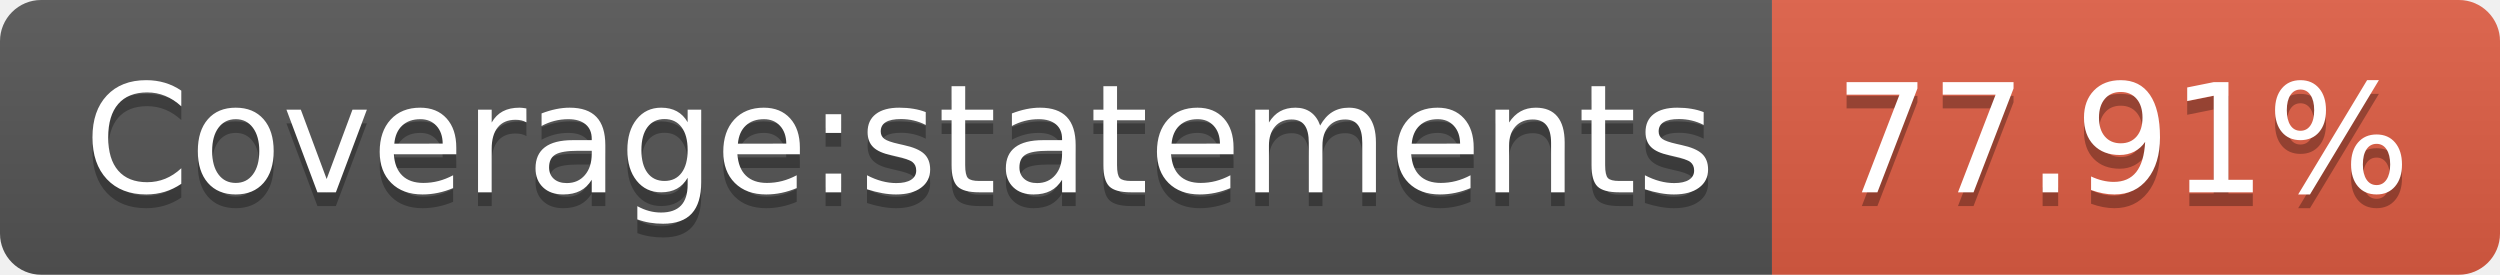
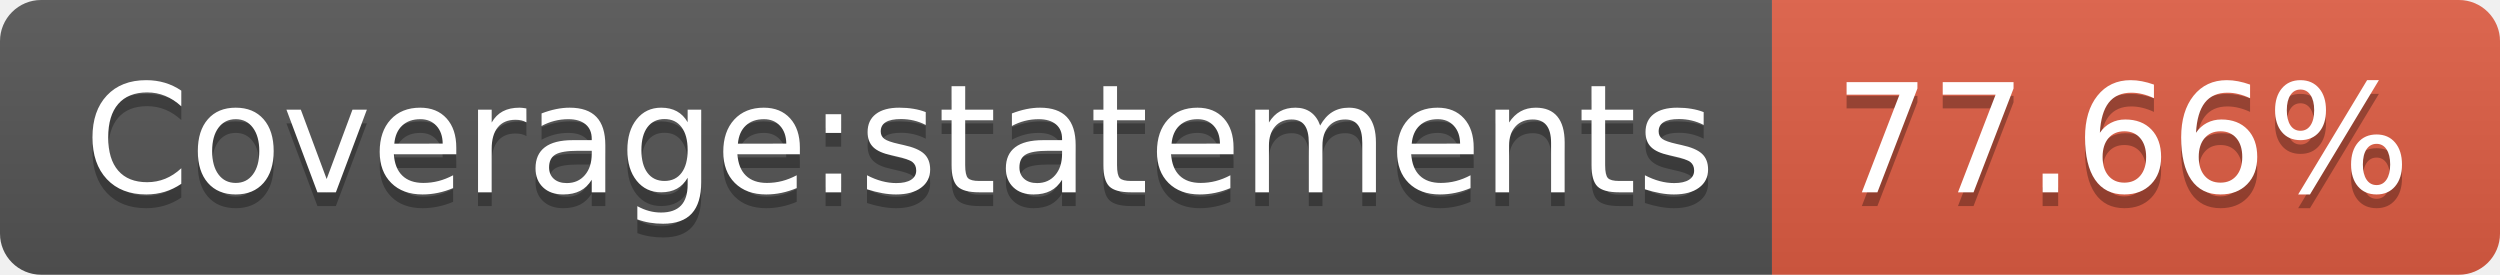
- <svg xmlns="http://www.w3.org/2000/svg" width="182" height="20" role="img" aria-label="Coverage:statements: 77.91%">
+ <svg xmlns="http://www.w3.org/2000/svg" width="182" height="20" role="img" aria-label="Coverage:statements: 77.66%">
  <linearGradient id="s" x2="0" y2="100%">
    <stop offset="0" stop-color="#bbb" stop-opacity=".1" />
    <stop offset="1" stop-opacity=".1" />
  </linearGradient>
  <clipPath id="r">
    <rect width="182" height="20" rx="3" fill="#fff" />
  </clipPath>
  <g clip-path="url(#r)">
    <rect width="129" height="20" fill="#555" />
    <rect x="129" width="53" height="20" fill="#e05d44" />
    <rect width="182" height="20" fill="url(#s)" />
  </g>
  <g fill="#fff" text-anchor="middle" font-family="Verdana,Geneva,DejaVu Sans,sans-serif" text-rendering="geometricPrecision" font-size="110">
    <text aria-hidden="true" x="655" y="150" fill="#010101" fill-opacity=".3" transform="scale(.1)" textLength="1190">Coverage:statements</text>
    <text x="655" y="140" transform="scale(.1)" fill="#fff" textLength="1190">Coverage:statements</text>
-     <text aria-hidden="true" x="1545" y="150" fill="#010101" fill-opacity=".3" transform="scale(.1)" textLength="430">77.91%</text>
-     <text x="1545" y="140" transform="scale(.1)" fill="#fff" textLength="430">77.91%</text>
+     <text aria-hidden="true" x="1545" y="150" fill="#010101" fill-opacity=".3" transform="scale(.1)" textLength="430">77.66%</text>
+     <text x="1545" y="140" transform="scale(.1)" fill="#fff" textLength="430">77.66%</text>
  </g>
</svg>
